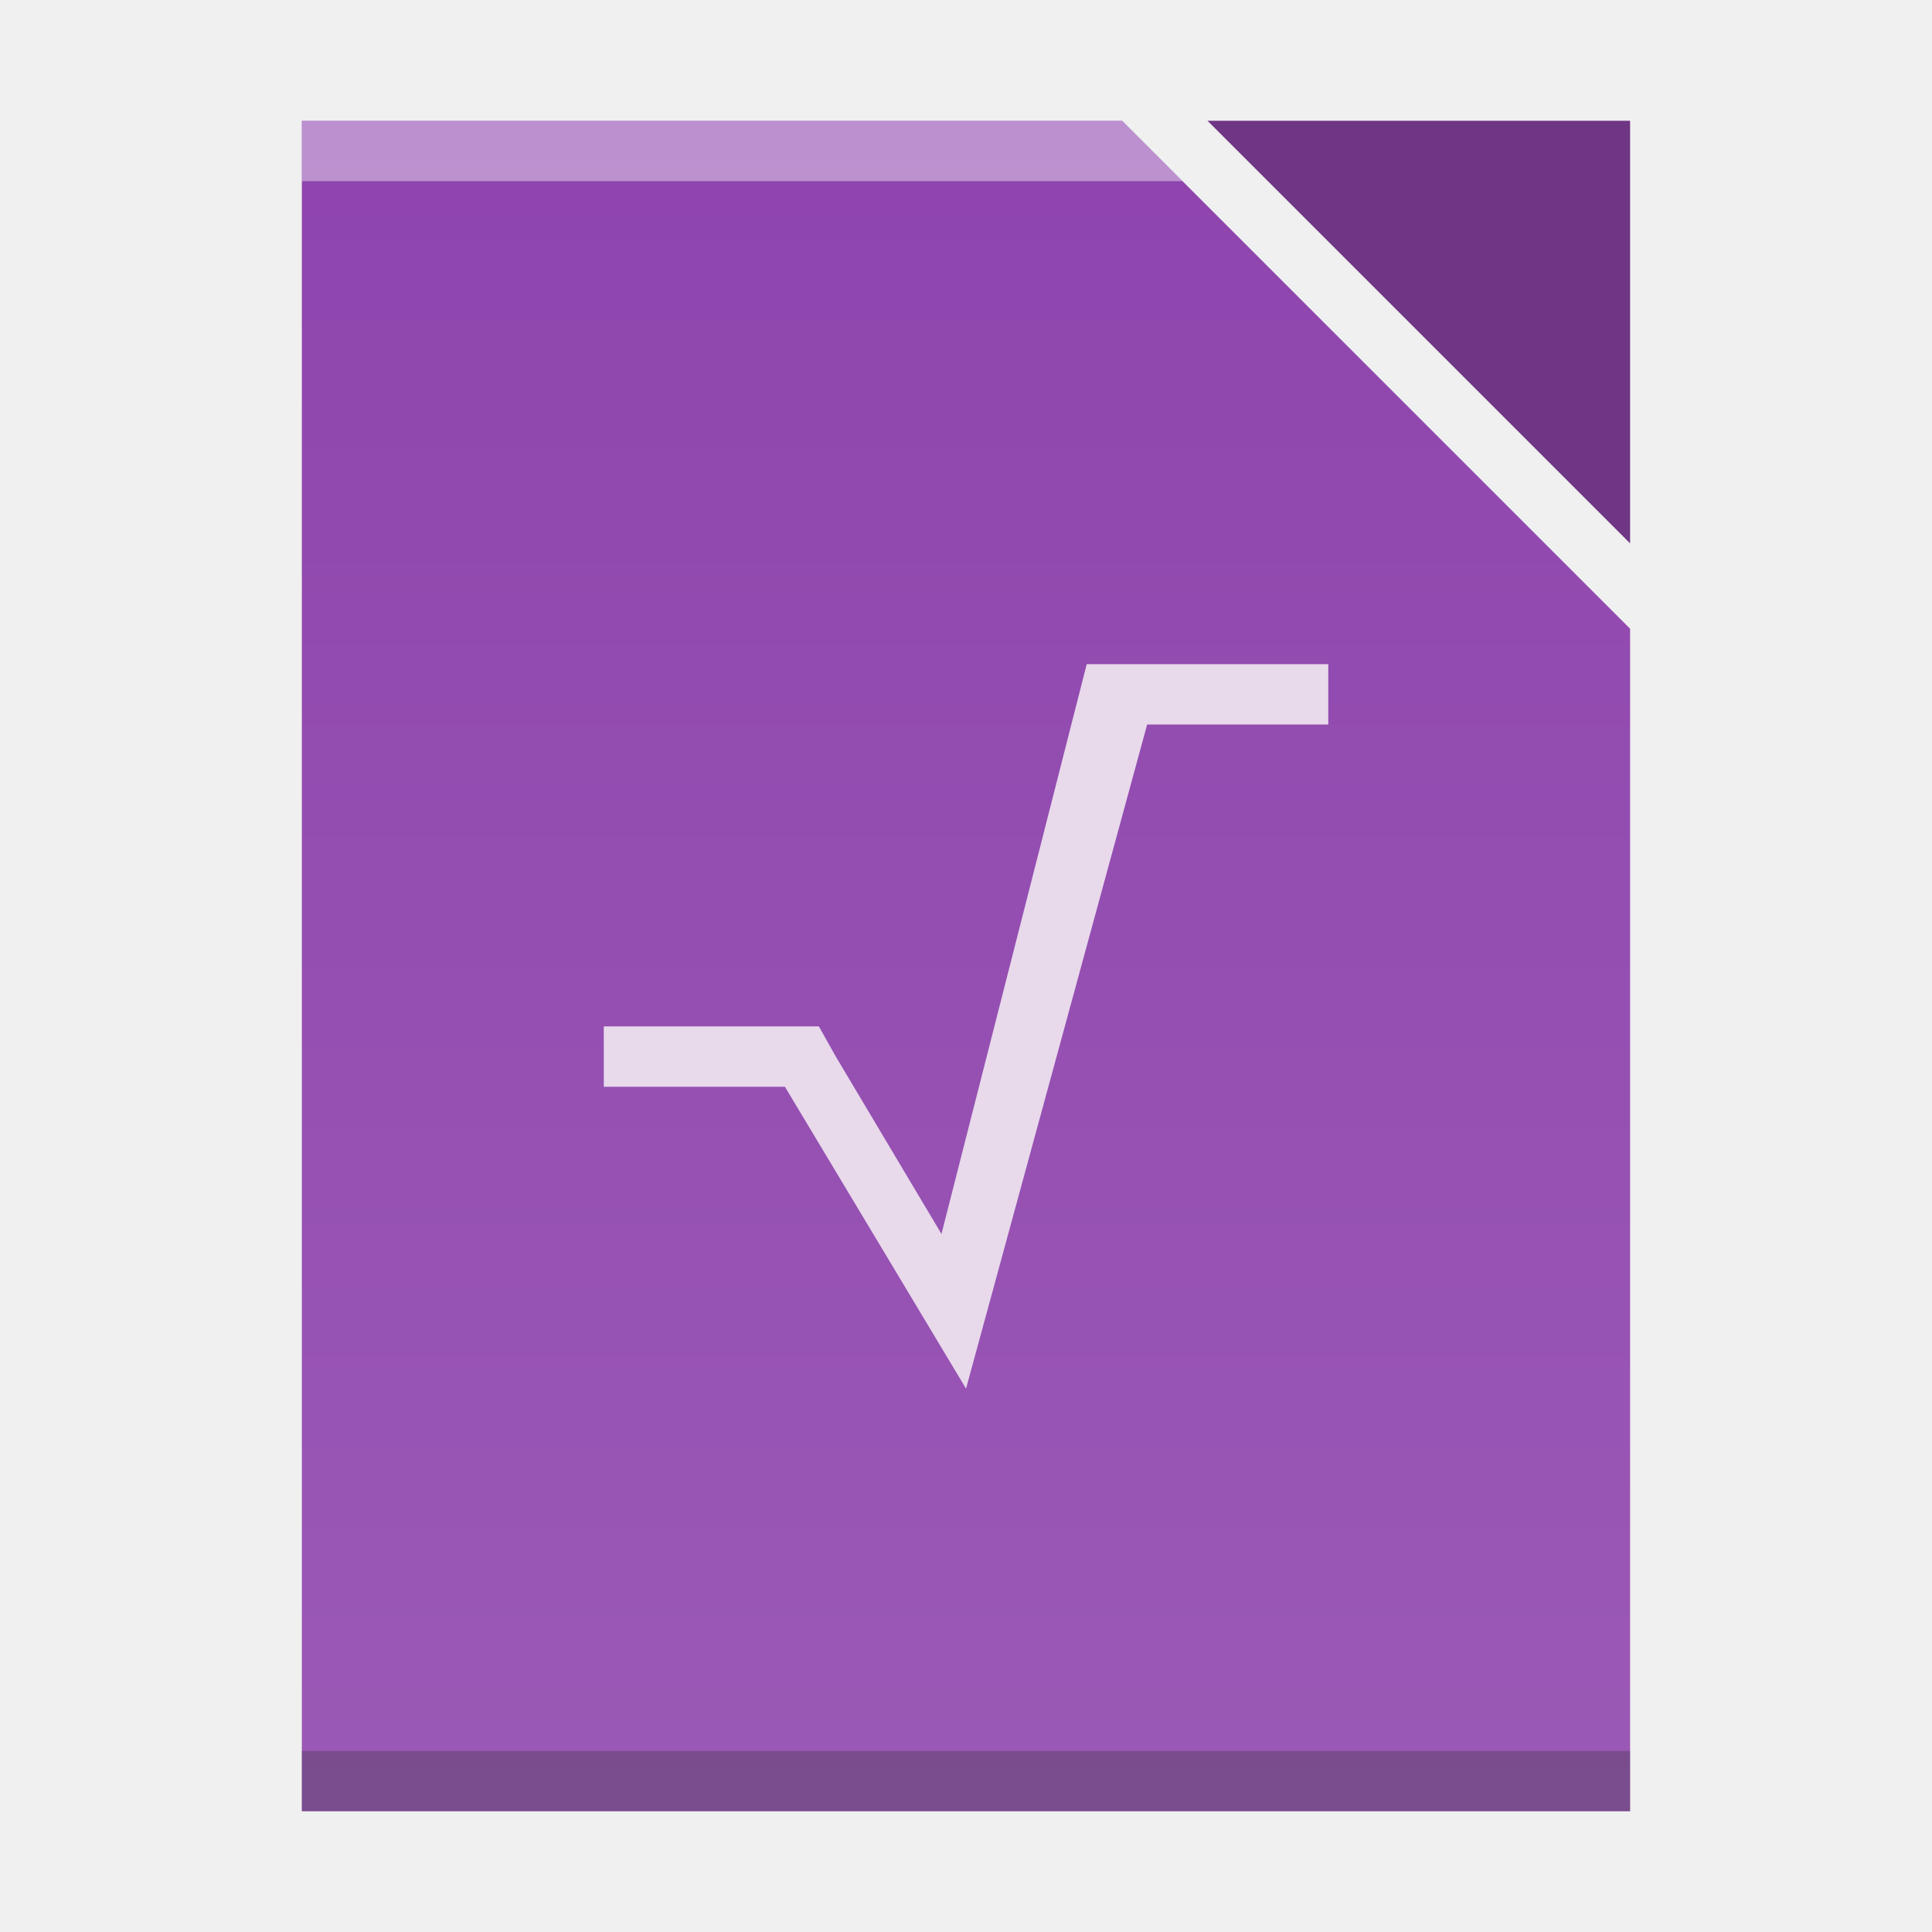
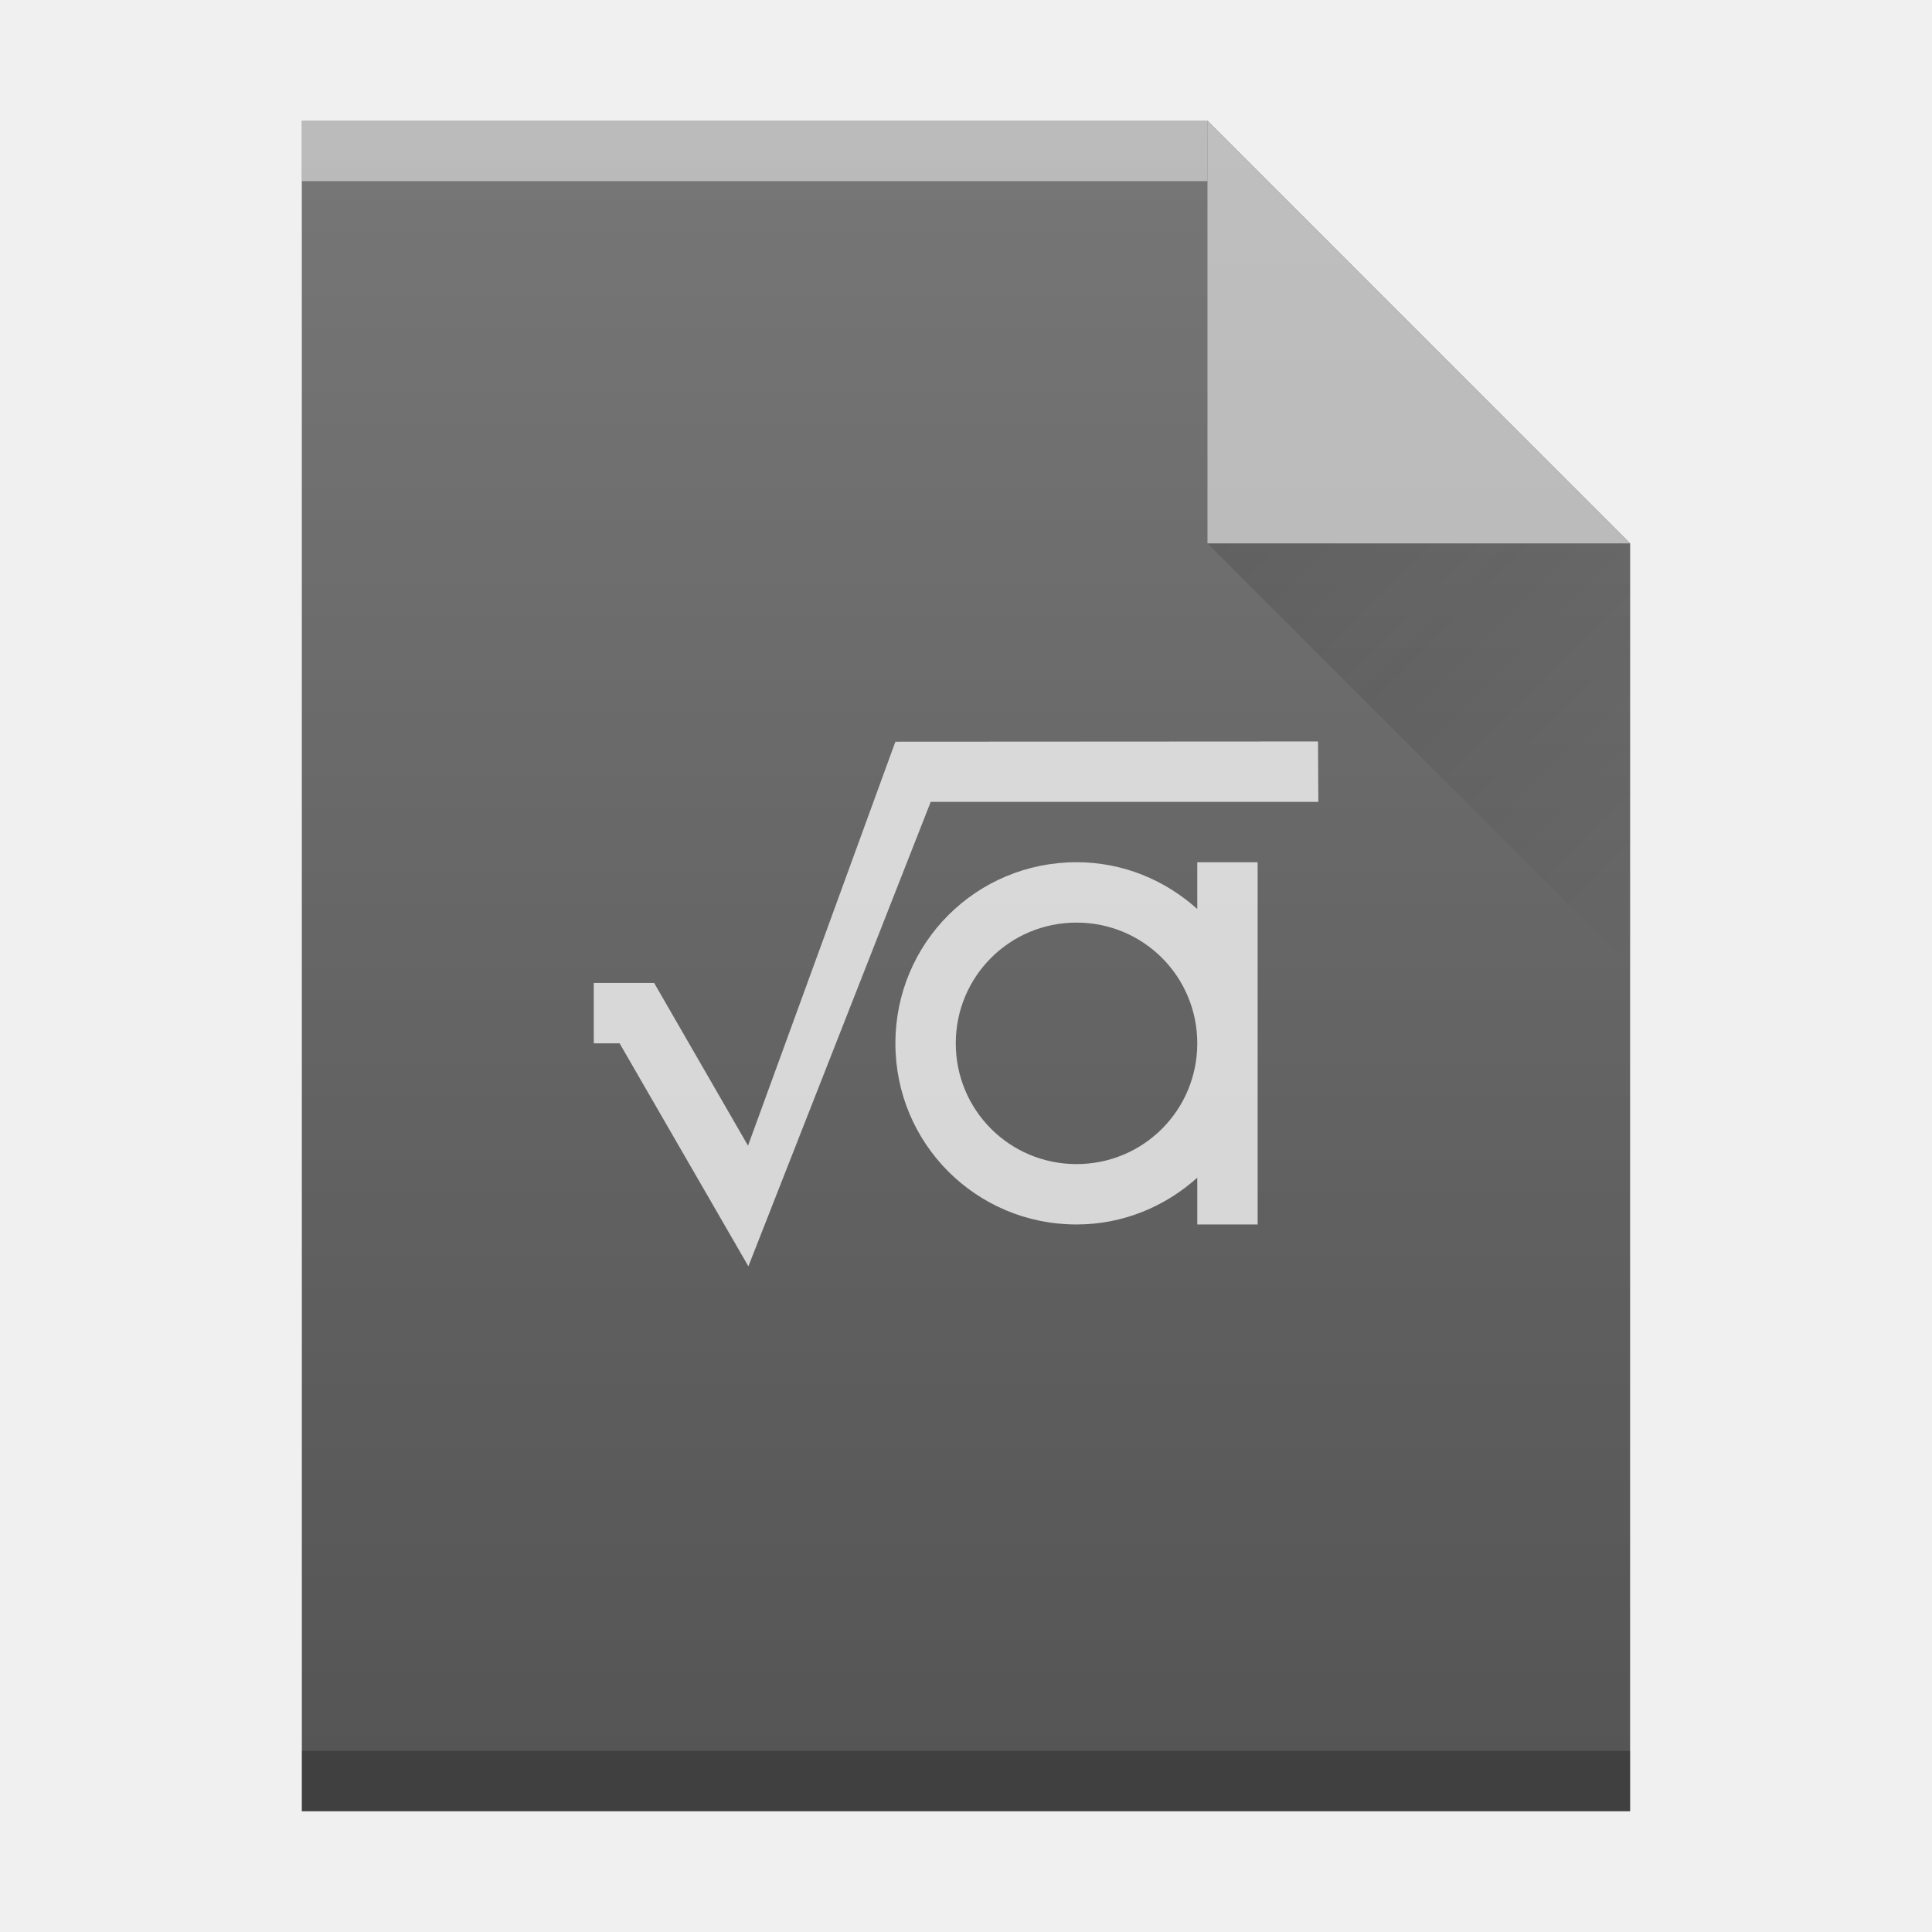
<svg xmlns="http://www.w3.org/2000/svg" xmlns:xlink="http://www.w3.org/1999/xlink" width="32" version="1.1" height="32" id="svg2">
  <defs id="defs5455">
-     <linearGradient id="linearGradient4300-1">
-       <stop style="stop-color:#8e44ad" id="stop4302-0" />
-       <stop offset="1" style="stop-color:#9b59b6" id="stop4304-6" />
+     <linearGradient xlink:href="#linearGradient9654" id="linearGradient4257" gradientUnits="userSpaceOnUse" gradientTransform="translate(357.5714,507.798)" x1="47" y1="17" x2="54" y2="24" />
+     <linearGradient id="linearGradient9654">
+       <stop style="stop-color:#060606;stop-opacity:1" offset="0" id="stop9656" />
+       <stop style="stop-color:#000000;stop-opacity:0" offset="1" id="stop9658" />
    </linearGradient>
-     <linearGradient xlink:href="#linearGradient4300-1" id="linearGradient4306-3" y1="61" y2="3" x2="0" gradientUnits="userSpaceOnUse" gradientTransform="matrix(0.4999998,0,0,-0.4827584,384.5714,547.2462)" />
+     <linearGradient xlink:href="#linearGradient6251" id="linearGradient4178" gradientUnits="userSpaceOnUse" gradientTransform="translate(309.5714,152.4358)" x1="58" y1="392.362" x2="58" y2="365.362" />
+     <linearGradient id="linearGradient6251">
+       <stop style="stop-color:#ffffff;stop-opacity:0" offset="0" id="stop6253" />
+       <stop style="stop-color:#ffffff;stop-opacity:0.2" offset="1" id="stop6255" />
+     </linearGradient>
  </defs>
  <g id="layer1" transform="matrix(1 0 0 1 -384.5714 -515.798)">
    <rect width="0" x="415.892" y="526.798" height="11" style="fill:#ffffff" id="rect4035" />
    <rect width="0" x="415.571" y="525.798" height="11" style="fill:#ffffff" id="rect4035-4" />
    <rect width="0" x="414.036" y="525.684" height="11.114" style="fill:#fbd2bf" id="rect4035-3" />
    <rect width="0" x="415.571" y="525.798" height="11" style="fill:#fbd2bf" id="rect4035-1" />
-     <rect width="0" x="415.571" y="525.798" height="11" style="fill:#fbfbfb" id="rect4035-5" />
-     <rect width="0" x="415.571" y="525.798" height="11" style="fill:#fffcf9" id="rect4035-8" />
-     <rect width="0" x="335.892" y="526.798" height="11" style="fill:#ffffff" id="rect4035-36" />
-     <rect width="0" x="335.571" y="525.798" height="11" style="fill:#ffffff" id="rect4035-4-7" />
-     <rect width="0" x="334.036" y="525.684" height="11.114" style="fill:#fbd2bf" id="rect4035-3-5" />
-     <rect width="0" x="335.571" y="525.798" height="11" style="fill:#fbd2bf" id="rect4035-1-3" />
-     <path style="fill:url(#linearGradient4306-3);fill-opacity:1.0" d="m 389.571,517.798 0,28 15,0 7,0 0,-6.758 0,-12.828 -8.414,-8.414 -13.586,0 z" id="rect3500-6" />
-     <rect width="22" x="389.571" y="-545.798" height="1" style="fill:#2e3132;fill-opacity:0.294" id="rect4169-7" transform="scale(1,-1)" />
-     <path style="fill:#ffffff;fill-opacity:0.41" d="m 389.571,517.798 0,1 14.586,0 -1,-1 -13.586,0 z" id="rect4236-5" />
-     <rect width="0" x="375.892" y="-536.798" height="11" style="fill:#ffffff" id="rect4035-5-5" transform="scale(1,-1)" />
+     <rect width="0" x="335.892" y="526.798" height="11" style="fill:#ffffff" id="rect4035-7" />
+     <rect width="0" x="335.571" y="525.798" height="11" style="fill:#ffffff" id="rect4035-4-5" />
+     <rect width="0" x="334.036" y="525.684" height="11.114" style="fill:#fbd2bf" id="rect4035-3-3" />
+     <rect width="0" x="335.571" y="525.798" height="11" style="fill:#fbd2bf" id="rect4035-1-5" />
+     <rect width="0" x="375.892" y="-536.798" height="11" style="fill:#ffffff" id="rect4035-5" transform="scale(1,-1)" />
    <rect width="0" x="375.571" y="-537.798" height="11" style="fill:#ffffff" id="rect4035-4-6" transform="scale(1,-1)" />
    <rect width="0" x="374.036" y="-537.912" height="11.114" style="fill:#fbd2bf" id="rect4035-3-2" transform="scale(1,-1)" />
    <rect width="0" x="375.571" y="-537.798" height="11" style="fill:#fbd2bf" id="rect4035-1-9" transform="scale(1,-1)" />
-     <path style="fill:#6e3685;fill-opacity:1;fill-rule:evenodd" id="path4314-3" d="m 404.571,517.798 7,7 0,-7 z" />
-     <path style="color:#000000;font-style:normal;font-variant:normal;font-weight:normal;font-stretch:normal;font-size:medium;line-height:normal;font-family:Sans;-inkscape-font-specification:Sans;text-indent:0;text-align:start;text-decoration:none;text-decoration-line:none;letter-spacing:normal;word-spacing:normal;text-transform:none;direction:ltr;block-progression:tb;writing-mode:lr-tb;baseline-shift:baseline;text-anchor:start;display:inline;overflow:visible;visibility:visible;fill:#e8d9eb;fill-opacity:1;stroke:none;stroke-width:2;marker:none;enable-background:accumulate" d="m 402.571,526.798 0,0 -2.406,9.438 -1.75,-2.938 -0.281,-0.5 -0.562,0 -3,0 0,1 3,0 3,5 0,0 0,0 3,-11 3,0 0,-1 -3,0 z" id="path3872" />
+     <rect width="0" x="225.819" y="520.903" height="20.167" style="fill:#5e6b78" id="rect4035-6" />
+     <rect width="0" x="417.294" y="522.069" height="22" style="fill:#ffffff" id="rect4035-75" />
+     <rect width="0" x="416.652" y="520.069" height="22" style="fill:#ffffff" id="rect4035-4-7" />
+     <rect width="0" x="413.58" y="519.841" height="22.228" style="fill:#fbd2bf" id="rect4035-3-5" />
+     <rect width="0" x="416.652" y="520.069" height="22" style="fill:#fbd2bf" id="rect4035-1-3" />
+     <rect width="0" x="456.652" y="520.069" height="22" style="fill:#fbfbfb" id="rect4035-2" />
+     <rect width="0" x="416.652" y="520.069" height="22" style="fill:#fbfbfb" id="rect4035-8" />
+     <rect width="0" x="257.294" y="522.069" height="22" style="fill:#ffffff" id="rect4035-7-5" />
+     <rect width="0" x="256.652" y="520.069" height="22" style="fill:#ffffff" id="rect4035-4-5-6" />
+     <rect width="0" x="253.58" y="519.841" height="22.228" style="fill:#fbd2bf" id="rect4035-3-3-2" />
+     <rect width="0" x="256.652" y="520.069" height="22" style="fill:#fbd2bf" id="rect4035-1-5-9" />
+     <rect width="0" x="337.294" y="-542.069" height="22" style="fill:#ffffff" id="rect4035-5-1" transform="scale(1,-1)" />
+     <rect width="0" x="336.652" y="-544.069" height="22" style="fill:#ffffff" id="rect4035-4-6-2" transform="scale(1,-1)" />
+     <rect width="0" x="333.58" y="-544.297" height="22.228" style="fill:#fbd2bf" id="rect4035-3-2-7" transform="scale(1,-1)" />
+     <rect width="0" x="336.652" y="-544.069" height="22" style="fill:#fbd2bf" id="rect4035-1-9-0" transform="scale(1,-1)" />
+     <rect width="0" x="415.892" y="526.798" height="11" style="fill:#ffffff" id="rect4035-75-8" />
+     <rect width="0" x="415.572" y="525.798" height="11" style="fill:#ffffff" id="rect4035-4-3" />
+     <rect width="0" x="414.036" y="525.684" height="11.114" style="fill:#fbd2bf" id="rect4035-3-56" />
+     <rect width="0" x="415.572" y="525.798" height="11" style="fill:#fbd2bf" id="rect4035-1-2" />
+     <rect width="0" x="415.572" y="525.798" height="11" style="fill:#fbfbfb" id="rect4035-5-9" />
+     <rect width="0" x="415.892" y="526.798" height="11" style="fill:#ffffff" id="rect4035-7-1" />
+     <rect width="0" x="415.572" y="525.798" height="11" style="fill:#ffffff" id="rect4035-4-53" />
+     <rect width="0" x="414.036" y="525.684" height="11.114" style="fill:#fbd2bf" id="rect4035-3-5-7" />
+     <rect width="0" x="415.572" y="525.798" height="11" style="fill:#fbd2bf" id="rect4035-1-6" />
+     <rect width="0" x="415.572" y="525.798" height="11" style="fill:#fbfbfb" id="rect4035-5-2" />
+     <rect width="0" x="415.892" y="526.798" height="11" style="fill:#ffffff" id="rect4035-53" />
+     <rect width="0" x="415.572" y="525.798" height="11" style="fill:#ffffff" id="rect4035-4-5-9" />
+     <rect width="0" x="415.892" y="526.798" height="11" style="fill:#ffffff" id="rect4035-6-2" />
+     <rect width="0" x="415.572" y="525.798" height="11" style="fill:#ffffff" id="rect4035-4-2" />
+     <rect width="0" x="414.036" y="525.684" height="11.114" style="fill:#fbd2bf" id="rect4035-3-9" />
+     <rect width="0" x="415.572" y="525.798" height="11" style="fill:#fbd2bf" id="rect4035-1-1" />
+     <rect width="0" x="415.572" y="525.798" height="11" style="fill:#fbfbfb" id="rect4035-5-27" />
+     <rect width="0" x="415.572" y="525.798" height="11" style="fill:#fffcf9" id="rect4035-8-0" />
+     <rect width="0" x="415.572" y="525.798" height="11" style="fill:#e8d9eb" id="rect4035-44" />
+     <rect width="0" x="415.572" y="525.798" height="11" style="fill:#e8d9eb" id="rect4035-7-0" />
+     <rect width="0" x="415.892" y="526.798" height="11" style="fill:#ffffff" id="rect4035-753" />
+     <rect width="0" x="415.572" y="525.798" height="11" style="fill:#ffffff" id="rect4035-4-56" />
+     <rect width="0" x="414.036" y="525.684" height="11.114" style="fill:#fbd2bf" id="rect4035-3-2-2" />
+     <rect width="0" x="415.572" y="525.798" height="11" style="fill:#fbd2bf" id="rect4035-1-9-37" />
+     <rect width="0" x="415.572" y="525.798" height="11" style="fill:#fbfbfb" id="rect4035-5-5" />
+     <rect width="0" x="415.572" y="525.798" height="11" style="fill:#fffcf9" id="rect4035-8-1" />
+     <rect width="0" x="415.892" y="526.798" height="11" style="fill:#ffffff" id="rect4035-92" />
+     <rect width="0" x="415.572" y="525.798" height="11" style="fill:#ffffff" id="rect4035-4-28" />
+     <rect width="0" x="414.036" y="525.684" height="11.114" style="fill:#fbd2bf" id="rect4035-3-97" />
+     <rect width="0" x="415.572" y="525.798" height="11" style="fill:#fbd2bf" id="rect4035-1-36" />
+     <rect width="0" x="435.572" y="525.798" height="11" style="fill:#fbfbfb" id="rect4035-2-1" />
+     <rect width="0" x="415.572" y="525.798" height="11" style="fill:#fbfbfb" id="rect4035-8-29" />
+     <rect width="0" x="415.892" y="526.798" height="11" style="fill:#ffffff" id="rect4035-75-2" />
+     <rect width="0" x="415.572" y="525.798" height="11" style="fill:#ffffff" id="rect4035-4-3-7" />
+     <rect width="0" x="414.036" y="525.684" height="11.114" style="fill:#fbd2bf" id="rect4035-3-56-0" />
+     <rect width="0" x="415.572" y="525.798" height="11" style="fill:#fbd2bf" id="rect4035-1-2-9" />
+     <rect width="0" x="415.572" y="525.798" height="11" style="fill:#fbfbfb" id="rect4035-5-9-3" />
+     <rect width="0" x="415.892" y="526.798" height="11" style="fill:#ffffff" id="rect4035-7-1-6" />
+     <rect width="0" x="415.572" y="525.798" height="11" style="fill:#ffffff" id="rect4035-4-53-0" />
+     <rect width="0" x="414.036" y="525.684" height="11.114" style="fill:#fbd2bf" id="rect4035-3-5-6" />
+     <rect width="0" x="415.572" y="525.798" height="11" style="fill:#fbd2bf" id="rect4035-1-6-2" />
+     <rect width="0" x="415.572" y="525.798" height="11" style="fill:#fbfbfb" id="rect4035-5-2-6" />
+     <rect width="0" x="415.892" y="526.798" height="11" style="fill:#ffffff" id="rect4035-53-1" />
+     <rect width="0" x="415.572" y="525.798" height="11" style="fill:#ffffff" id="rect4035-4-5-8" />
+     <rect width="0" x="415.892" y="526.798" height="11" style="fill:#ffffff" id="rect4035-6-7" />
+     <rect width="0" x="415.572" y="525.798" height="11" style="fill:#ffffff" id="rect4035-4-2-92" />
+     <rect width="0" x="414.036" y="525.684" height="11.114" style="fill:#fbd2bf" id="rect4035-3-9-0" />
+     <rect width="0" x="415.572" y="525.798" height="11" style="fill:#fbd2bf" id="rect4035-1-1-23" />
+     <rect width="0" x="415.572" y="525.798" height="11" style="fill:#fbfbfb" id="rect4035-5-27-7" />
+     <rect width="0" x="415.572" y="525.798" height="11" style="fill:#fffcf9" id="rect4035-8-0-5" />
+     <rect width="0" x="415.572" y="525.798" height="11" style="fill:#e8d9eb" id="rect4035-44-92" />
+     <rect width="0" x="415.572" y="525.798" height="11" style="fill:#e8d9eb" id="rect4035-7-2" />
+     <rect width="0" x="415.892" y="526.798" height="11" style="fill:#ffffff" id="rect4035-753-8" />
+     <rect width="0" x="415.572" y="525.798" height="11" style="fill:#ffffff" id="rect4035-4-56-9" />
+     <rect width="0" x="414.036" y="525.684" height="11.114" style="fill:#fbd2bf" id="rect4035-3-2-7-3" />
+     <rect width="0" x="415.572" y="525.798" height="11" style="fill:#fbd2bf" id="rect4035-1-9-3" />
+     <rect width="0" x="415.572" y="525.798" height="11" style="fill:#fbfbfb" id="rect4035-5-61" />
+     <rect width="0" x="415.572" y="525.798" height="11" style="fill:#fffcf9" id="rect4035-8-1-2" />
+     <rect width="0" x="415.892" y="526.798" height="11" style="fill:#ffffff" id="rect4035-9" />
+     <rect width="0" x="415.572" y="525.798" height="11" style="fill:#ffffff" id="rect4035-4-31" />
+     <rect width="0" x="414.036" y="525.684" height="11.114" style="fill:#fbd2bf" id="rect4035-3-94" />
+     <rect width="0" x="415.572" y="525.798" height="11" style="fill:#fbd2bf" id="rect4035-1-7" />
+     <rect width="0" x="435.572" y="525.798" height="11" style="fill:#fbfbfb" id="rect4035-2-8" />
+     <rect width="0" x="415.572" y="525.798" height="11" style="fill:#fbfbfb" id="rect4035-8-4" />
+     <rect width="0" x="415.89" y="526.796" height="11" style="fill:#ffffff" id="rect4035-75-1" />
+     <rect width="0" x="415.569" y="525.796" height="11" style="fill:#ffffff" id="rect4035-4-3-2" />
+     <rect width="0" x="414.034" y="525.682" height="11.114" style="fill:#fbd2bf" id="rect4035-3-56-7" />
+     <rect width="0" x="415.569" y="525.796" height="11" style="fill:#fbd2bf" id="rect4035-1-2-0" />
+     <rect width="0" x="415.569" y="525.796" height="11" style="fill:#fbfbfb" id="rect4035-5-9-9" />
+     <rect width="0" x="415.89" y="526.796" height="11" style="fill:#ffffff" id="rect4035-7-1-3" />
+     <rect width="0" x="415.569" y="525.796" height="11" style="fill:#ffffff" id="rect4035-4-53-6" />
+     <rect width="0" x="414.034" y="525.682" height="11.114" style="fill:#fbd2bf" id="rect4035-3-5-0" />
+     <rect width="0" x="415.569" y="525.796" height="11" style="fill:#fbd2bf" id="rect4035-1-6-6" />
+     <rect width="0" x="415.569" y="525.796" height="11" style="fill:#fbfbfb" id="rect4035-5-2-2" />
+     <rect width="0" x="415.89" y="526.796" height="11" style="fill:#ffffff" id="rect4035-53-6" />
+     <rect width="0" x="415.569" y="525.796" height="11" style="fill:#ffffff" id="rect4035-4-5-1" />
+     <rect width="0" x="415.89" y="526.796" height="11" style="fill:#ffffff" id="rect4035-6-87" />
+     <rect width="0" x="415.569" y="525.796" height="11" style="fill:#ffffff" id="rect4035-4-2-9" />
+     <rect width="0" x="414.034" y="525.682" height="11.114" style="fill:#fbd2bf" id="rect4035-3-9-2" />
+     <rect width="0" x="415.569" y="525.796" height="11" style="fill:#fbd2bf" id="rect4035-1-1-0" />
+     <rect width="0" x="415.569" y="525.796" height="11" style="fill:#fbfbfb" id="rect4035-5-27-2" />
+     <rect width="0" x="415.569" y="525.796" height="11" style="fill:#fffcf9" id="rect4035-8-0-3" />
+     <rect width="0" x="415.569" y="525.796" height="11" style="fill:#e8d9eb" id="rect4035-44-75" />
+     <rect width="0" x="415.569" y="525.796" height="11" style="fill:#e8d9eb" id="rect4035-7-92" />
+     <rect width="0" x="415.89" y="526.796" height="11" style="fill:#ffffff" id="rect4035-753-2" />
+     <rect width="0" x="415.569" y="525.796" height="11" style="fill:#ffffff" id="rect4035-4-56-8" />
+     <rect width="0" x="414.034" y="525.682" height="11.114" style="fill:#fbd2bf" id="rect4035-3-2-9" />
+     <rect width="0" x="415.569" y="525.796" height="11" style="fill:#fbd2bf" id="rect4035-1-9-7" />
+     <rect width="0" x="415.569" y="525.796" height="11" style="fill:#fbfbfb" id="rect4035-5-1-1" />
+     <rect width="0" x="415.569" y="525.796" height="11" style="fill:#fffcf9" id="rect4035-8-2" />
+     <rect width="0" x="415.89" y="526.796" height="11" style="fill:#ffffff" id="rect4035-361" />
+     <rect width="0" x="415.569" y="525.796" height="11" style="fill:#ffffff" id="rect4035-4-29" />
+     <rect width="0" x="414.034" y="525.682" height="11.114" style="fill:#fbd2bf" id="rect4035-3-3-9" />
+     <rect width="0" x="415.569" y="525.796" height="11" style="fill:#fbd2bf" id="rect4035-1-19" />
+     <rect width="0" x="415.569" y="525.796" height="11" style="fill:#fbfbfb" id="rect4035-5-4" />
+     <rect width="0" x="415.569" y="525.796" height="11" style="fill:#fffcf9" id="rect4035-8-78" />
+     <rect width="0" x="405.571" y="565.798" height="11" style="fill:#036b53" id="rect4035-70" />
+     <rect width="0" x="405.892" y="566.798" height="11" style="fill:#ffffff" id="rect4035-67" />
+     <rect width="0" x="405.571" y="565.798" height="11" style="fill:#ffffff" id="rect4035-4-93" />
+     <rect width="0" x="404.036" y="565.684" height="11.114" style="fill:#fbd2bf" id="rect4035-3-60" />
+     <rect width="0" x="405.571" y="565.798" height="11" style="fill:#fbd2bf" id="rect4035-1-62" />
+     <rect width="0" x="405.571" y="565.798" height="11" style="fill:#fbfbfb" id="rect4035-5-6" />
+     <rect width="0" x="405.571" y="565.798" height="11" style="fill:#fffcf9" id="rect4035-8-1-4" />
+     <rect width="0" x="405.892" y="526.798" height="11" style="fill:#ffffff" id="rect4035-6-8" />
+     <rect width="0" x="405.571" y="525.798" height="11" style="fill:#ffffff" id="rect4035-4-2-7" />
+     <rect width="0" x="404.036" y="525.684" height="11.114" style="fill:#fbd2bf" id="rect4035-3-9-9" />
+     <rect width="0" x="405.571" y="525.798" height="11" style="fill:#fbd2bf" id="rect4035-1-1-2" />
+     <rect width="0" x="405.571" y="525.798" height="11" style="fill:#fbfbfb" id="rect4035-5-2-0" />
+     <rect width="0" x="405.571" y="525.798" height="11" style="fill:#fffcf9" id="rect4035-8-7" />
+     <rect width="0" x="405.571" y="525.798" height="11" style="fill:#e8d9eb" id="rect4035-44-2" />
+     <rect width="0" x="365.892" y="526.798" height="11" style="fill:#ffffff" id="rect4035-62" />
+     <rect width="0" x="365.571" y="525.798" height="11" style="fill:#ffffff" id="rect4035-4-9" />
+     <rect width="0" x="364.036" y="525.684" height="11.114" style="fill:#fbd2bf" id="rect4035-3-1" />
+     <rect width="0" x="365.571" y="525.798" height="11" style="fill:#fbd2bf" id="rect4035-1-2-3" />
+     <rect width="0" x="365.571" y="525.798" height="11" style="fill:#fbfbfb" id="rect4035-5-7" />
+     <rect width="0" x="365.571" y="525.798" height="11" style="fill:#fffcf9" id="rect4035-8-0-7" />
+     <rect width="0" x="365.571" y="525.798" height="11" style="fill:#e8d9eb" id="rect4035-44-9" />
+     <rect width="0" x="365.571" y="525.798" height="11" style="fill:#e8d9eb" id="rect4035-7-5-4" />
+     <rect width="0" x="366.841" y="526.798" height="11" style="fill:#ffffff" id="rect4035-36" />
+     <rect width="0" x="366.521" y="525.798" height="11" style="fill:#ffffff" id="rect4035-4-0" />
+     <rect width="0" x="364.985" y="525.684" height="11.114" style="fill:#fbd2bf" id="rect4035-3-6" />
+     <rect width="0" x="366.521" y="525.798" height="11" style="fill:#fbd2bf" id="rect4035-1-26" />
+     <rect width="0" x="366.521" y="525.798" height="11" style="fill:#fbfbfb" id="rect4035-5-1-9" />
+     <rect width="0" x="366.521" y="525.798" height="11" style="fill:#fffcf9" id="rect4035-8-8" />
+     <rect width="0" x="366.521" y="525.798" height="11" style="fill:#e8d9eb" id="rect4035-44-7" />
+     <rect width="0" x="366.521" y="525.798" height="11" style="fill:#e8d9eb" id="rect4035-7-9" />
+     <path style="color:#000000;clip-rule:nonzero;display:inline;overflow:visible;visibility:visible;opacity:1;isolation:auto;mix-blend-mode:normal;color-interpolation:sRGB;color-interpolation-filters:linearRGB;solid-color:#000000;solid-opacity:1;fill:#555555;fill-opacity:1;fill-rule:nonzero;stroke-width:1;stroke-linecap:butt;stroke-linejoin:miter;stroke-miterlimit:4;stroke-dasharray:none;stroke-dashoffset:0;stroke-opacity:1;color-rendering:auto;image-rendering:auto;shape-rendering:auto;text-rendering:auto;enable-background:accumulate" id="path4211" d="m 389.571,545.798 0,-28 15,0 7,7 0,0 0,21 -14,0 z" />
+     <rect width="15" x="389.571" y="-518.798" height="1" style="color:#000000;clip-rule:nonzero;display:inline;overflow:visible;visibility:visible;opacity:0.5;isolation:auto;mix-blend-mode:normal;color-interpolation:sRGB;color-interpolation-filters:linearRGB;solid-color:#000000;solid-opacity:1;fill:#ffffff;fill-opacity:1;fill-rule:nonzero;stroke-width:1;stroke-linecap:butt;stroke-linejoin:miter;stroke-miterlimit:4;stroke-dasharray:none;stroke-dashoffset:0;stroke-opacity:1;color-rendering:auto;image-rendering:auto;shape-rendering:auto;text-rendering:auto;enable-background:accumulate" id="rect4169-9-2" transform="scale(1,-1)" />
+     <rect width="22" x="389.571" y="-545.798" height="1" style="color:#000000;clip-rule:nonzero;display:inline;overflow:visible;visibility:visible;opacity:0.25;isolation:auto;mix-blend-mode:normal;color-interpolation:sRGB;color-interpolation-filters:linearRGB;solid-color:#000000;solid-opacity:1;fill:#000000;fill-opacity:1;fill-rule:nonzero;stroke-width:1;stroke-linecap:butt;stroke-linejoin:miter;stroke-miterlimit:4;stroke-dasharray:none;stroke-dashoffset:0;stroke-opacity:1;color-rendering:auto;image-rendering:auto;shape-rendering:auto;text-rendering:auto;enable-background:accumulate" id="rect4236-1-2" transform="scale(1,-1)" />
+     <path style="opacity:0.2;fill:url(#linearGradient4257);fill-rule:evenodd" id="path4255" d="m 404.571,524.798 7,7 0,-7 z" />
+     <path style="color:#000000;clip-rule:nonzero;display:inline;overflow:visible;visibility:visible;opacity:1;isolation:auto;mix-blend-mode:normal;color-interpolation:sRGB;color-interpolation-filters:linearRGB;solid-color:#000000;solid-opacity:1;fill:#afafaf;fill-opacity:1;fill-rule:nonzero;stroke-width:1;stroke-linecap:butt;stroke-linejoin:miter;stroke-miterlimit:4;stroke-dasharray:none;stroke-dashoffset:0;stroke-opacity:1;color-rendering:auto;image-rendering:auto;shape-rendering:auto;text-rendering:auto;enable-background:accumulate" id="path4314-2-8" d="m 411.571,524.798 -7,-7 0,7 z" />
+     <path id="path4694" d="m 406.402,528.079 -7,0.004 -2.441,6.691 -1.555,-2.695 -1,0 0,1 0.428,0 2.133,3.693 3.02,-7.693 6.42,0 z m -4,2 c -1.662,0 -3,1.338 -3,3 0,1.662 1.338,3 3,3 0.773,0 1.469,-0.298 2,-0.775 l 0,0.775 1,0 0,-6 -1,0 0,0.775 c -0.531,-0.477 -1.227,-0.775 -2,-0.775 m 0,1 c 1.108,0 2,0.892 2,2 0,1.108 -0.892,2 -2,2 -1.108,0 -2,-0.892 -2,-2 0,-1.108 0.892,-2 2,-2" style="color:#000000;clip-rule:nonzero;display:inline;overflow:visible;visibility:visible;opacity:0.75;isolation:auto;mix-blend-mode:normal;color-interpolation:sRGB;color-interpolation-filters:linearRGB;solid-color:#000000;solid-opacity:1;fill:#ffffff;fill-opacity:1;fill-rule:nonzero;stroke-width:1;stroke-linecap:butt;stroke-linejoin:miter;stroke-miterlimit:4;stroke-dasharray:none;stroke-dashoffset:0;stroke-opacity:1;color-rendering:auto;image-rendering:auto;shape-rendering:auto;text-rendering:auto;enable-background:accumulate" />
+     <path d="m 389.571,545.798 0,-28 15,0 7,7 0,0 0,21 -14,0 z" id="path7628-2" style="fill:url(#linearGradient4178);fill-opacity:1" />
  </g>
</svg>
